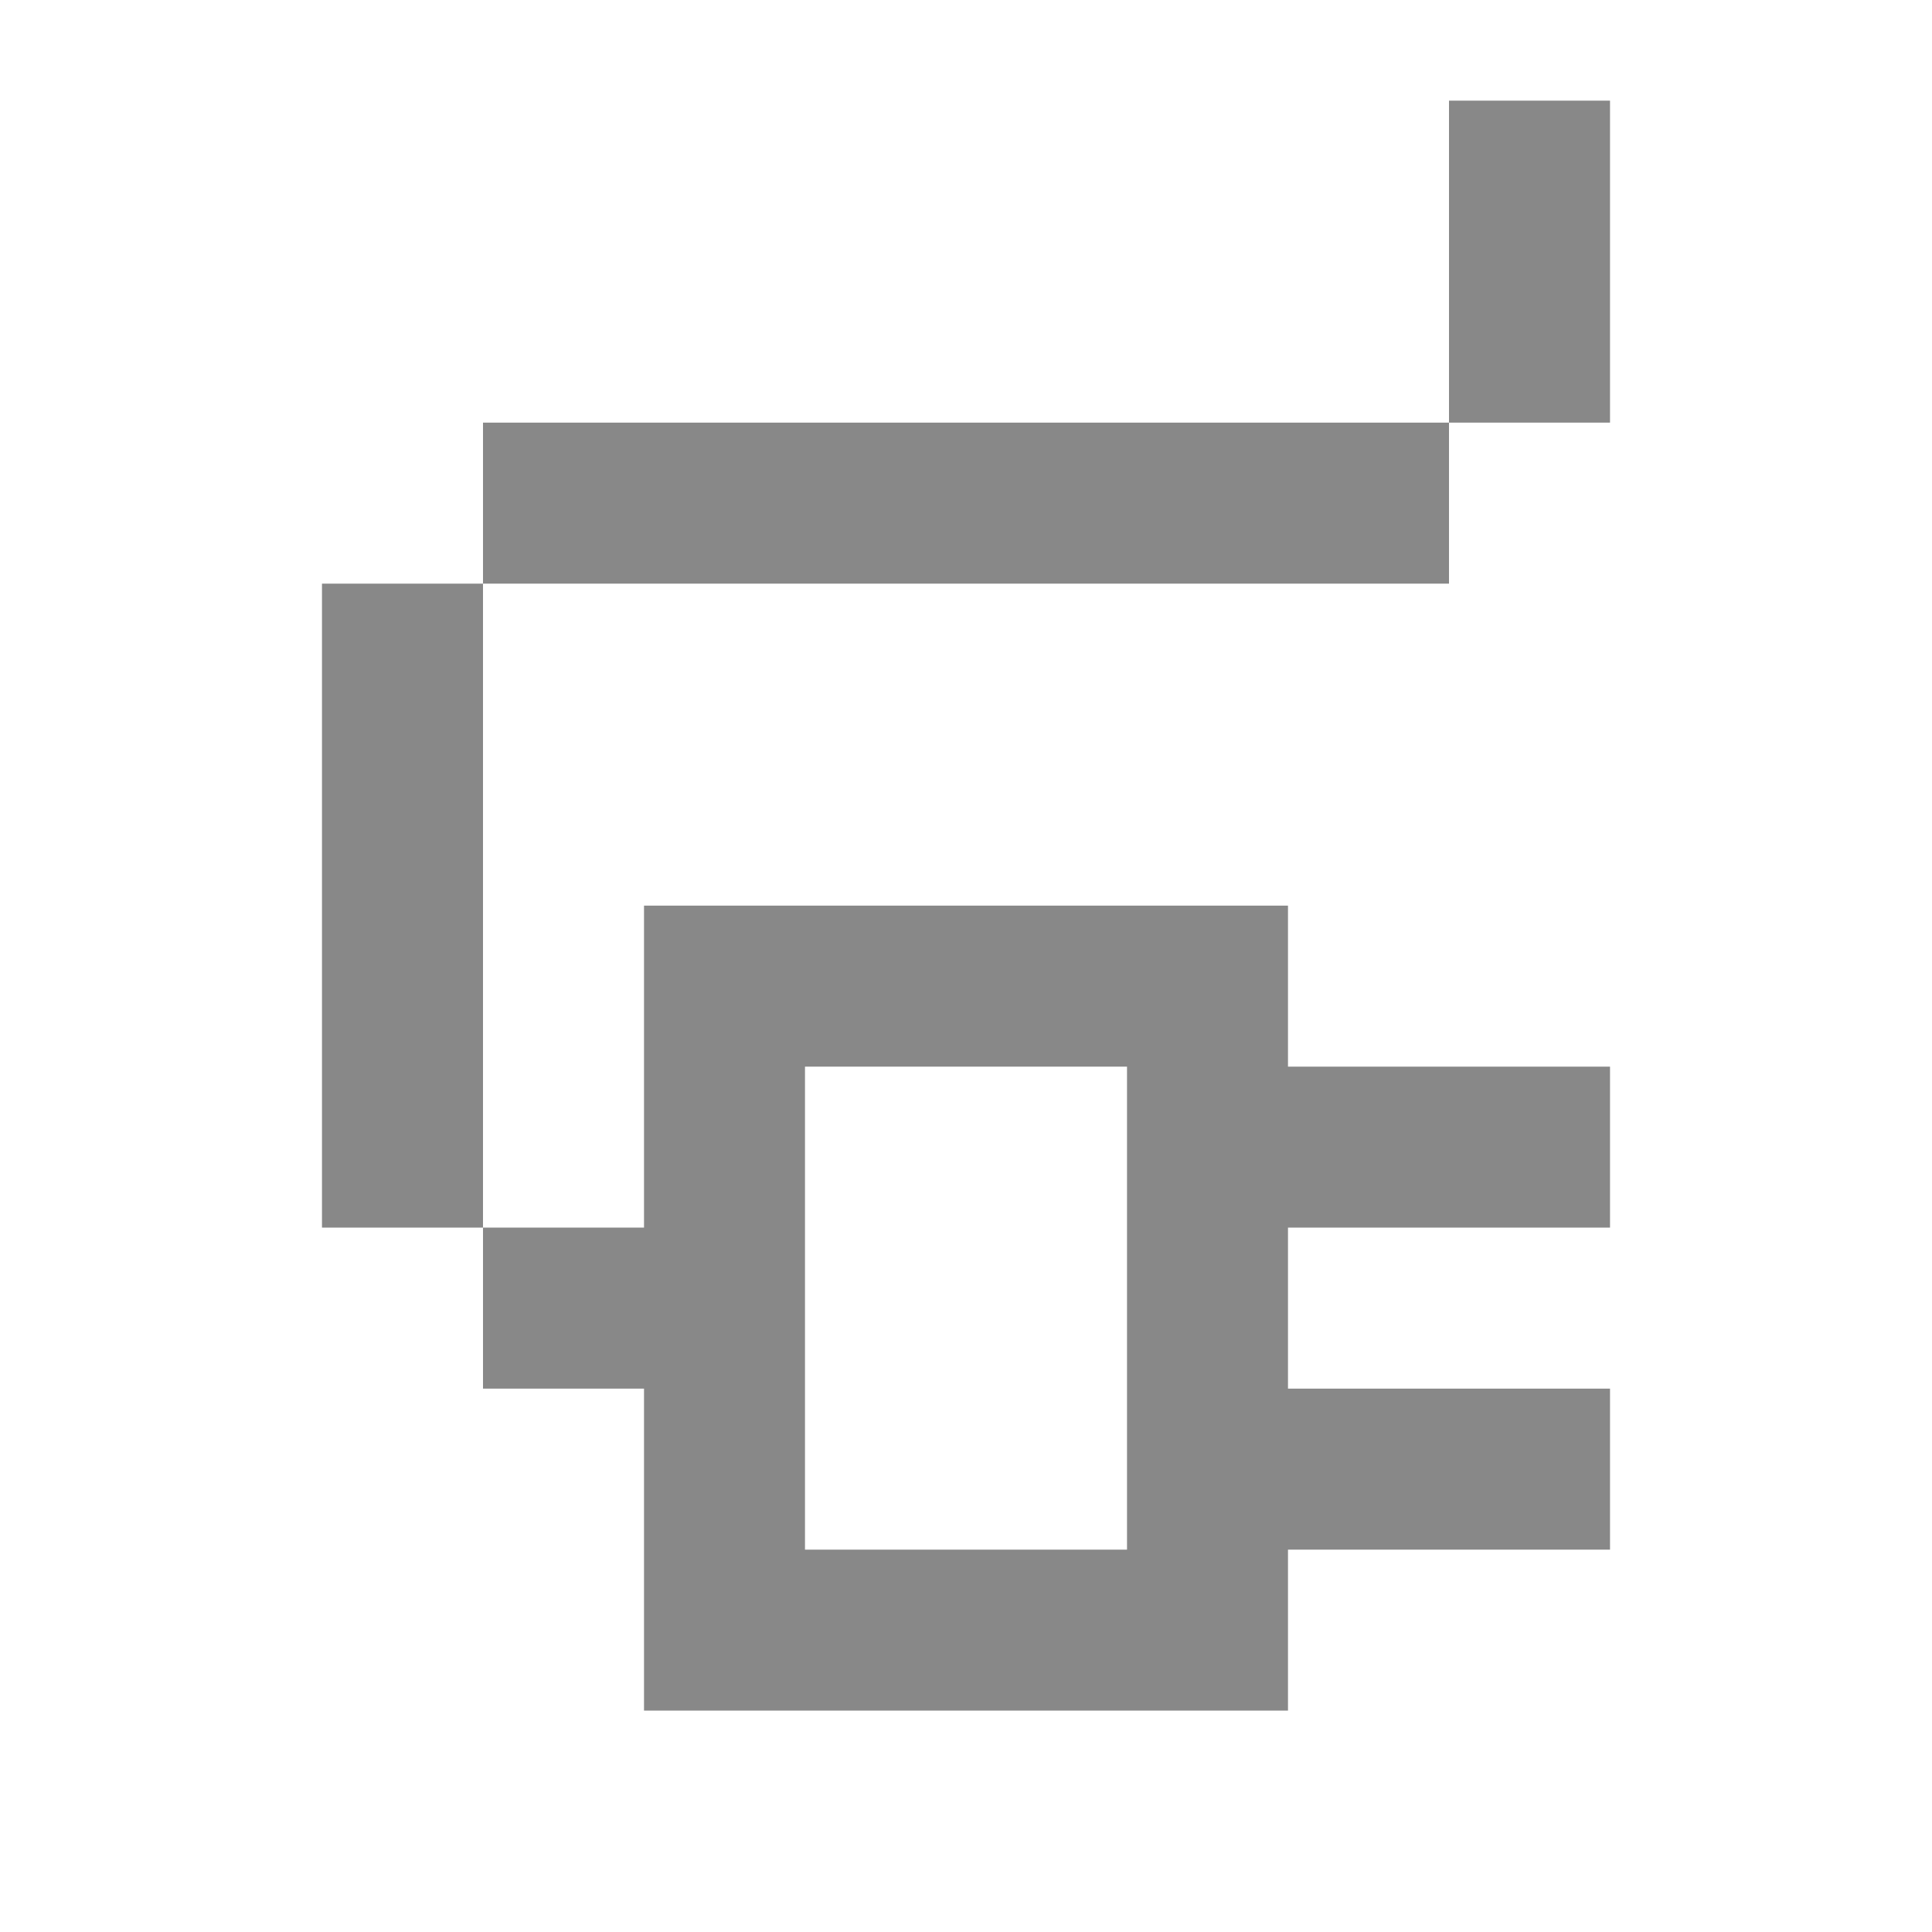
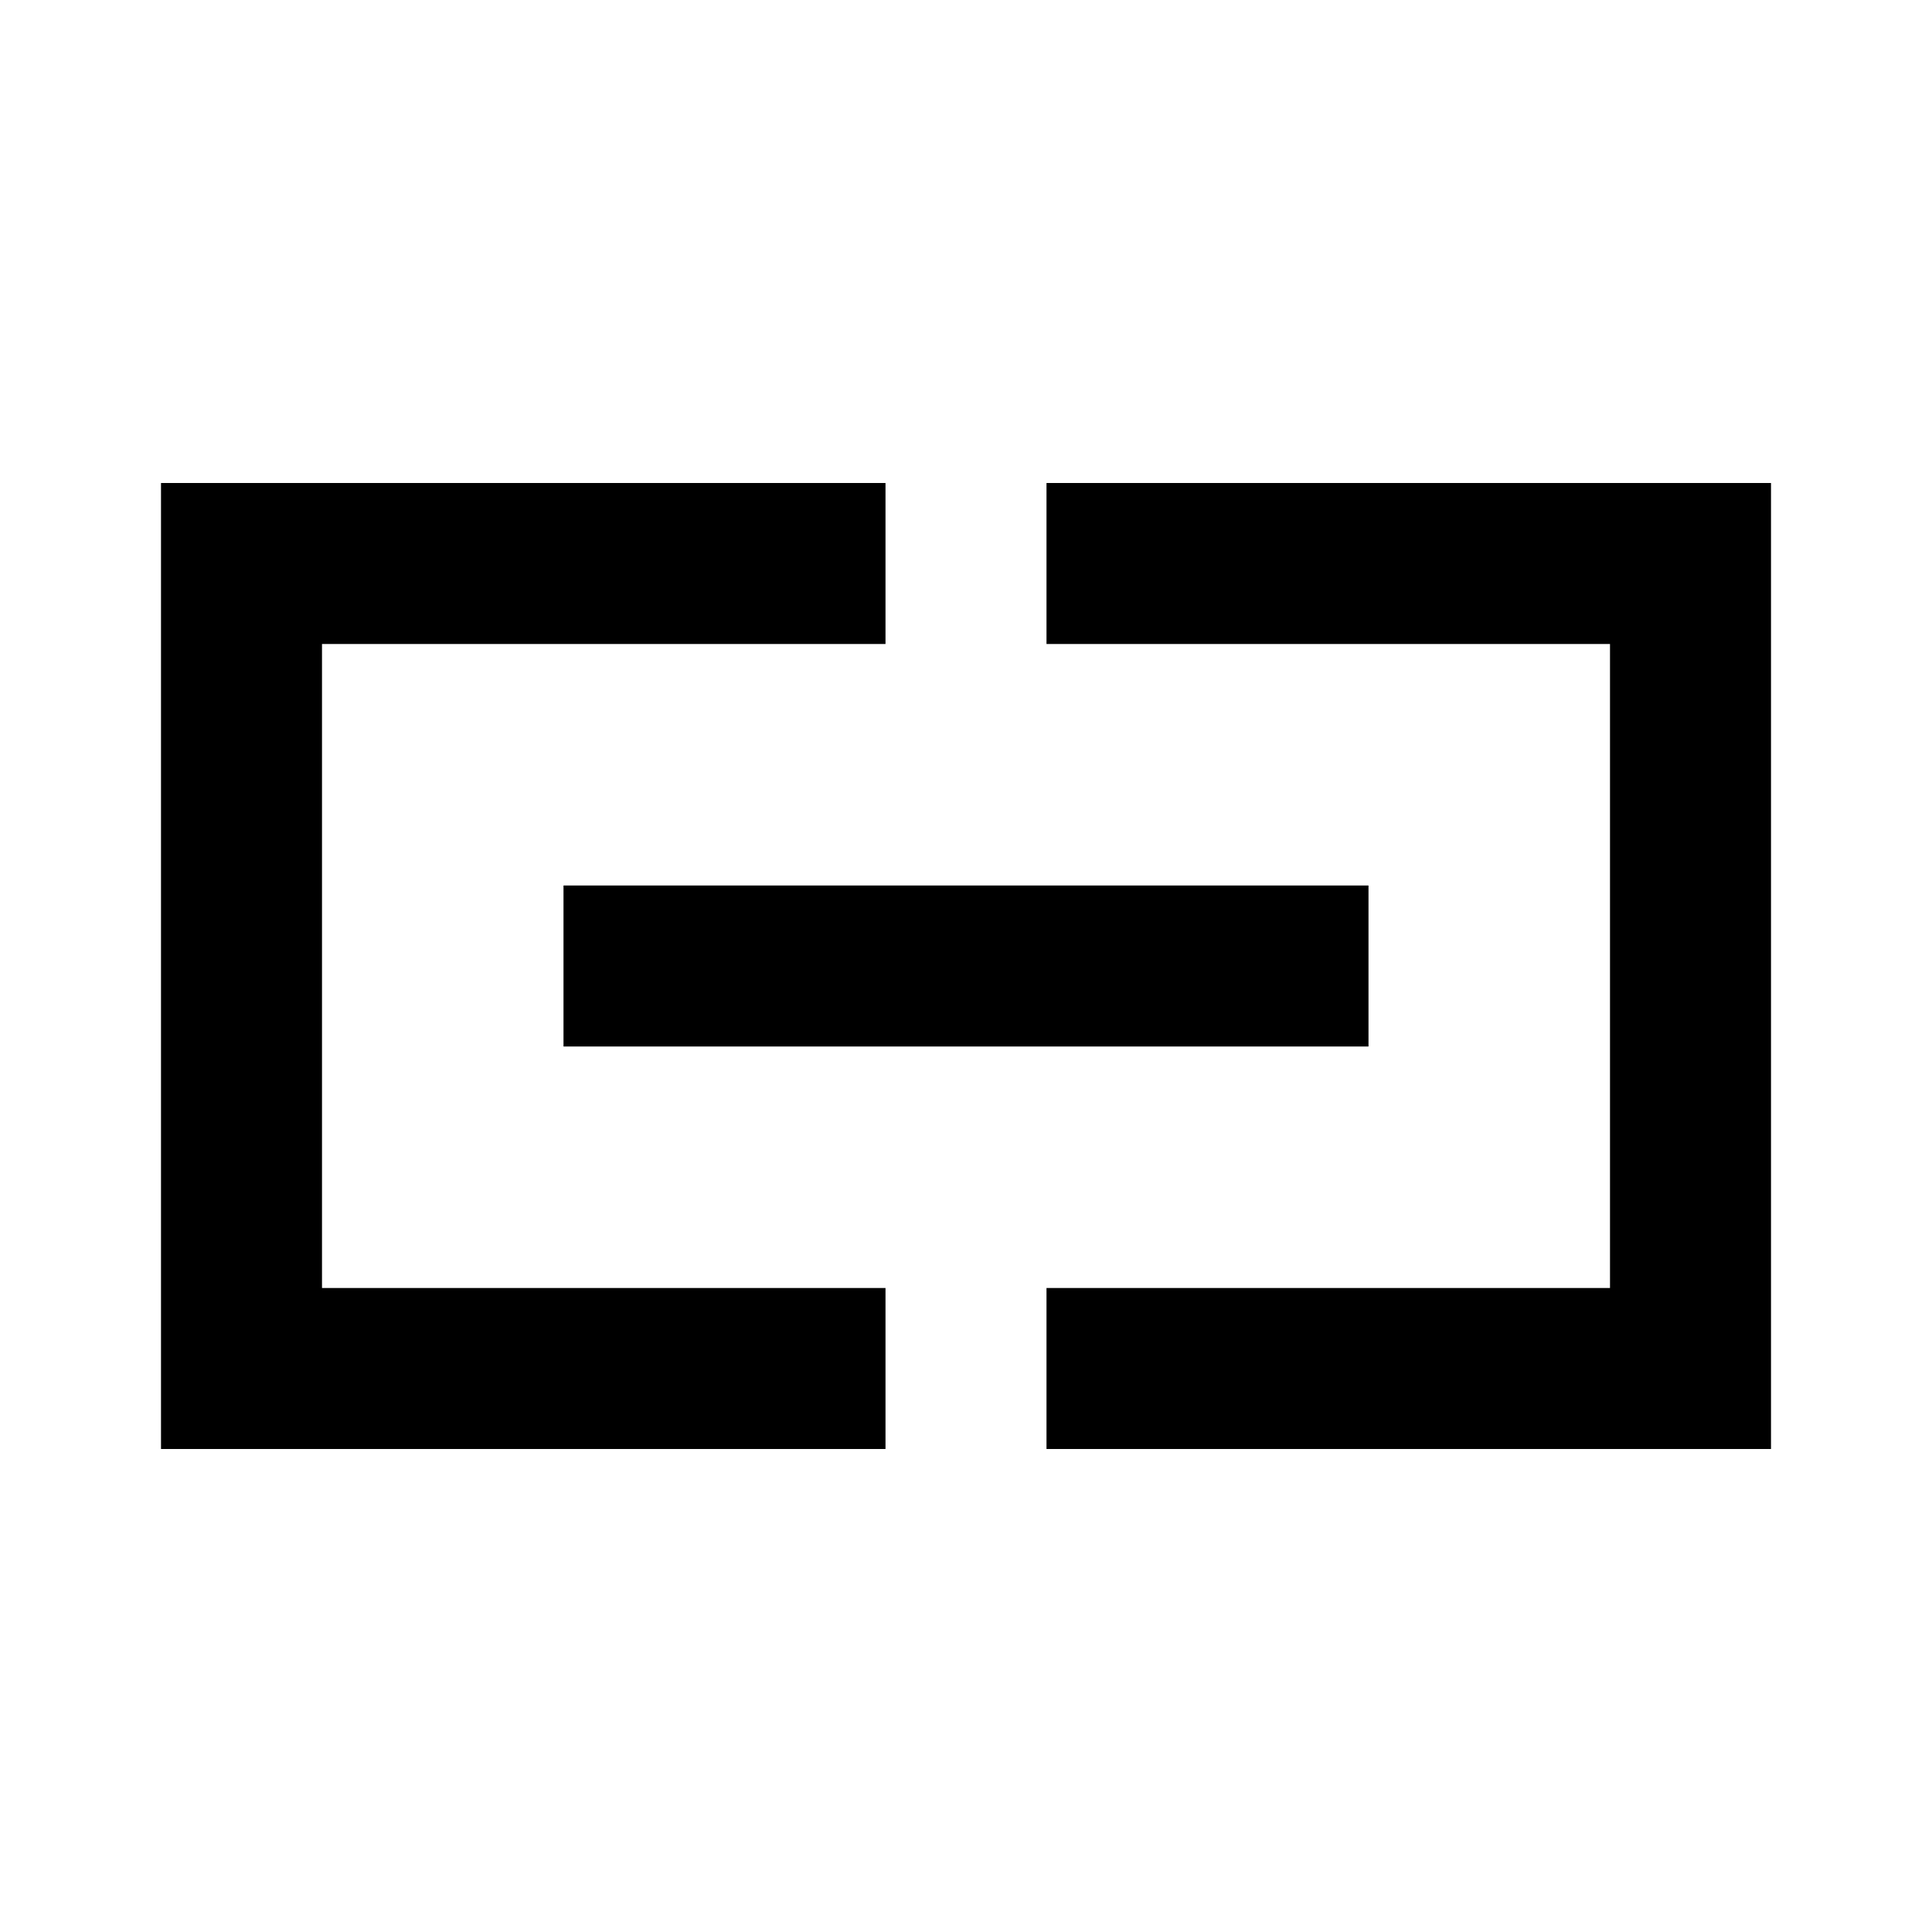
- <svg xmlns="http://www.w3.org/2000/svg" width="32" height="32" viewBox="0 0 32 32" fill="none">
-   <path d="M26.667 1.667H24V7H8V9.667H5.333V20.333H8V23H10.667V28.333H21.333V25.667H26.667V23H21.333V20.333H26.667V17.667H21.333V15H10.667V20.333H8V9.667H24V7H26.667V1.667ZM18.667 25.667H13.333V17.667H18.667V25.667Z" fill="#888888" />
+ <svg xmlns="http://www.w3.org/2000/svg" fill="none" viewBox="0 0 24 24">
+   <path d="M4 6h7v2H4v8h7v2H2V6h2zm16 0h-7v2h7v8h-7v2h9V6h-2zm-3 5H7v2h10v-2z" fill="currentColor" />
</svg>
